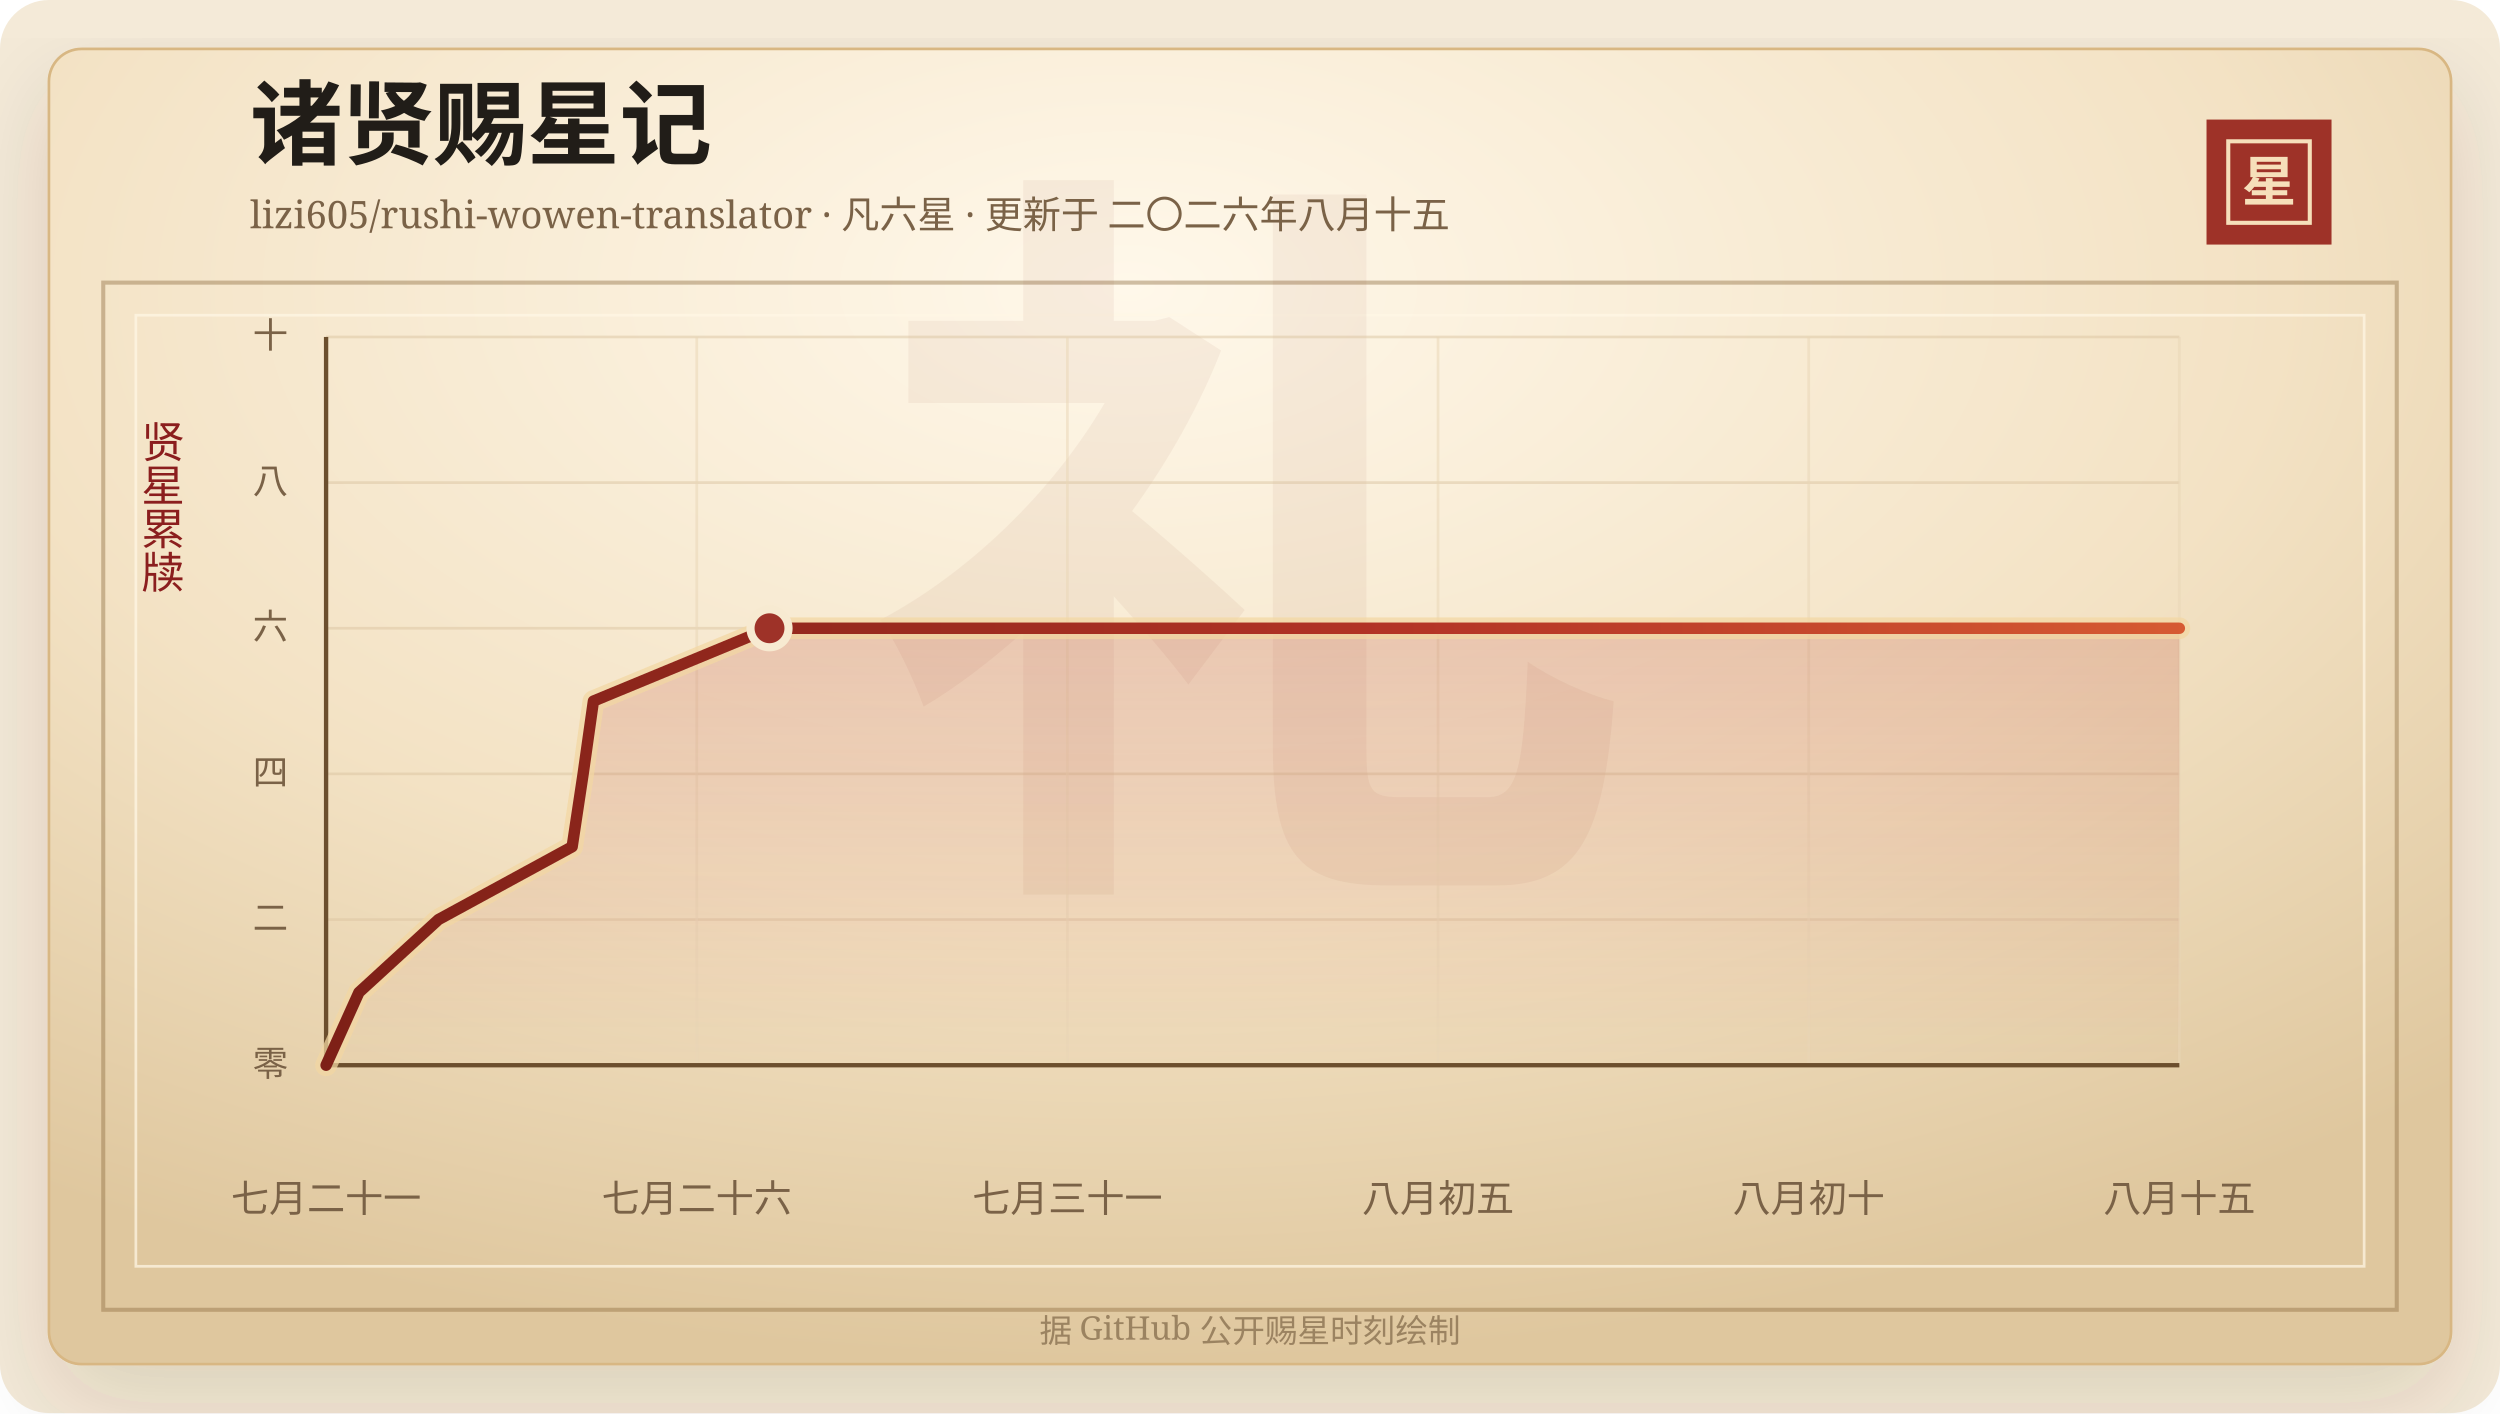
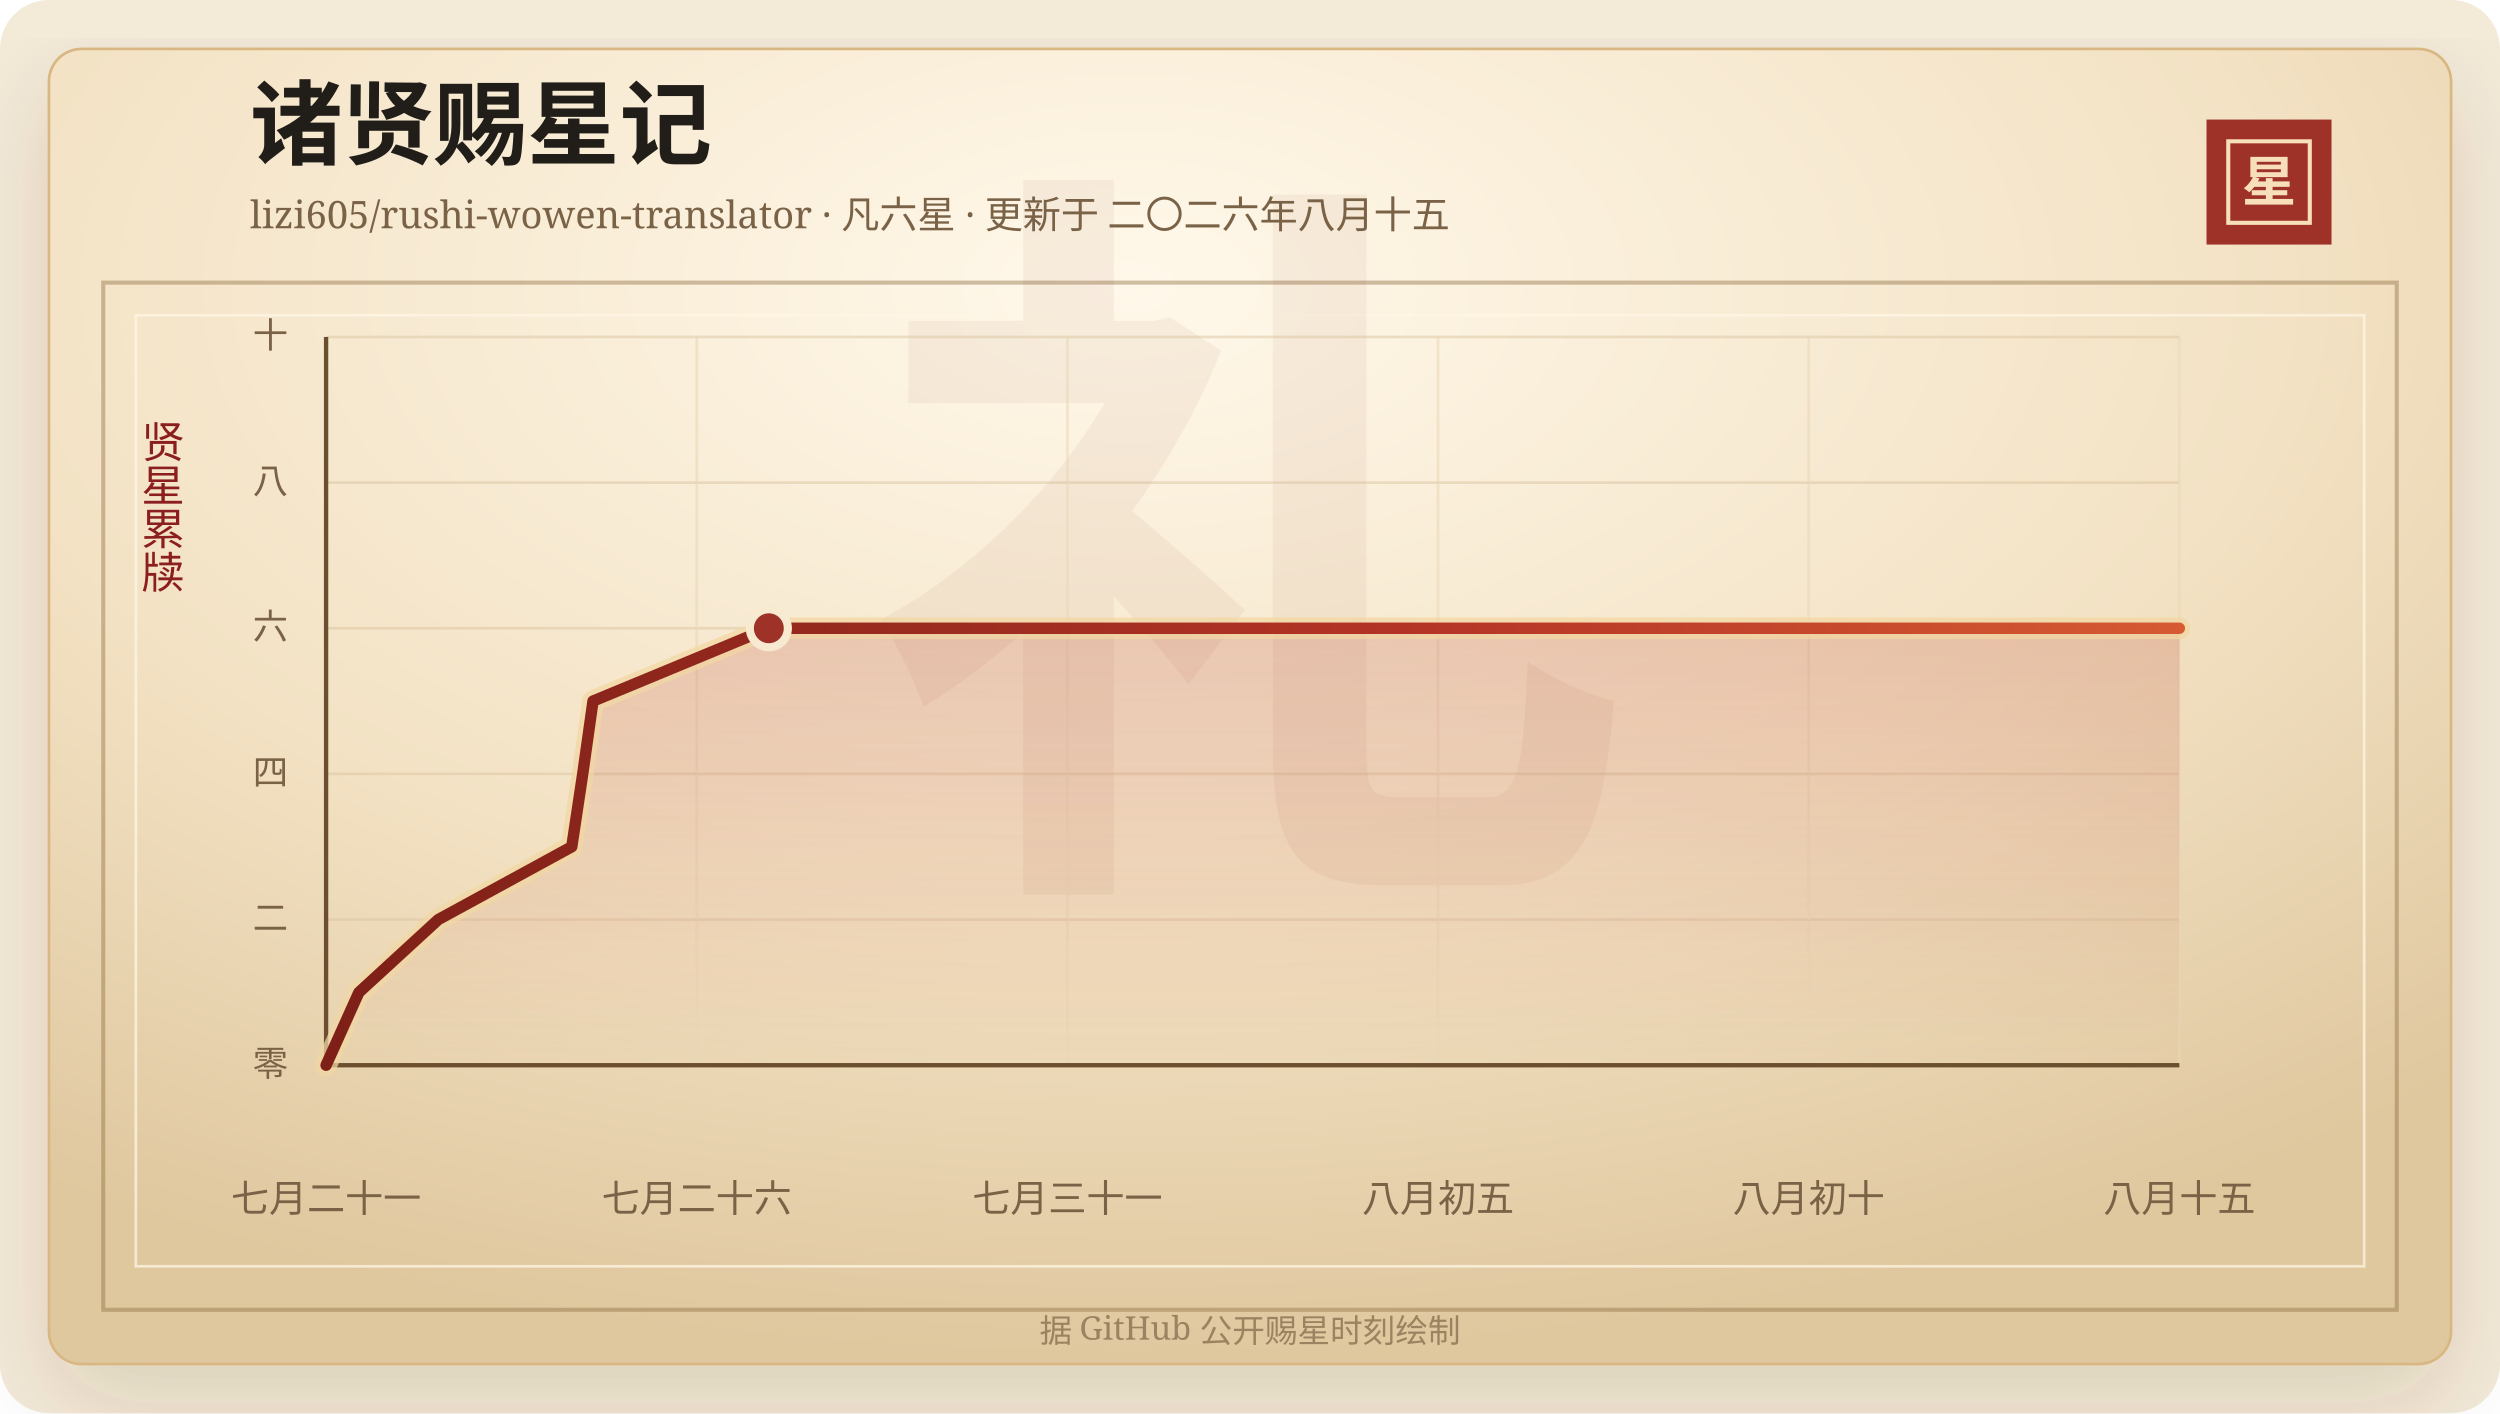
<svg xmlns="http://www.w3.org/2000/svg" width="920" height="520" viewBox="0 0 920 520" role="img" aria-labelledby="title desc">
  <defs>
    <linearGradient id="line" x1="0" x2="1" y1="0" y2="0">
      <stop offset="0%" stop-color="#7d2017" />
      <stop offset="58%" stop-color="#b33426" />
      <stop offset="100%" stop-color="#d65a32" />
    </linearGradient>
    <linearGradient id="area" x1="0" x2="0" y1="0" y2="1">
      <stop offset="0%" stop-color="#b33426" stop-opacity="0.2" />
      <stop offset="100%" stop-color="#b33426" stop-opacity="0" />
    </linearGradient>
    <radialGradient id="paper" cx="45%" cy="18%" r="82%">
      <stop offset="0%" stop-color="#fff8ea" />
      <stop offset="58%" stop-color="#f3e2c4" />
      <stop offset="100%" stop-color="#dfc79e" />
    </radialGradient>
    <filter id="shadow" x="-20%" y="-20%" width="140%" height="140%">
      <feDropShadow dx="0" dy="14" stdDeviation="18" flood-color="#3b2a20" flood-opacity="0.14" />
    </filter>
  </defs>
  <rect width="920" height="520" rx="18" fill="#f4ead8" />
  <rect x="18" y="18" width="884" height="484" rx="12" fill="url(#paper)" stroke="#d8b783" filter="url(#shadow)" />
  <rect x="38" y="104" width="844" height="378" fill="none" stroke="#8c6b3f" stroke-opacity="0.42" stroke-width="1.5" />
  <rect x="50" y="116" width="820" height="350" fill="none" stroke="#fff7e5" stroke-opacity="0.72" />
  <text x="460" y="304" text-anchor="middle" fill="#8c342a" fill-opacity="0.06" font-family="Songti SC, STSong, SimSun, serif" font-size="280" font-weight="700">礼</text>
  <text x="92" y="58" fill="#211d18" font-family="Songti SC, STSong, SimSun, serif" font-size="34" font-weight="700">诸贤赐星记</text>
  <text x="92" y="84" fill="#7a6247" font-family="Songti SC, STSong, SimSun, serif" font-size="14.0">lizi605/rushi-wowen-translator · 凡六星 · 更新于 二〇二六年八月十五</text>
  <rect x="812" y="44" width="46" height="46" fill="#9e3228" />
  <rect x="820" y="52" width="30" height="30" fill="none" stroke="#f6dfba" stroke-width="1.5" />
  <text x="835" y="74" text-anchor="middle" fill="#f6dfba" font-family="Songti SC, STSong, SimSun, serif" font-size="20" font-weight="700">星</text>
  <text x="60" y="166" text-anchor="middle" fill="#8b1e1e" font-family="Songti SC, STSong, SimSun, serif" font-size="16" writing-mode="vertical-rl">贤星累牍</text>
  <line x1="120" y1="392.00" x2="802" y2="392.00" stroke="#d9c29e" stroke-opacity="0.48" />
  <text x="106" y="396.00" text-anchor="end" fill="#7a6247" font-family="Songti SC, STSong, SimSun, serif" font-size="13">零</text>
  <line x1="120" y1="338.40" x2="802" y2="338.40" stroke="#d9c29e" stroke-opacity="0.48" />
  <text x="106" y="342.40" text-anchor="end" fill="#7a6247" font-family="Songti SC, STSong, SimSun, serif" font-size="13">二</text>
  <line x1="120" y1="284.80" x2="802" y2="284.80" stroke="#d9c29e" stroke-opacity="0.48" />
  <text x="106" y="288.80" text-anchor="end" fill="#7a6247" font-family="Songti SC, STSong, SimSun, serif" font-size="13">四</text>
  <line x1="120" y1="231.20" x2="802" y2="231.20" stroke="#d9c29e" stroke-opacity="0.48" />
  <text x="106" y="235.20" text-anchor="end" fill="#7a6247" font-family="Songti SC, STSong, SimSun, serif" font-size="13">六</text>
  <line x1="120" y1="177.60" x2="802" y2="177.60" stroke="#d9c29e" stroke-opacity="0.48" />
  <text x="106" y="181.60" text-anchor="end" fill="#7a6247" font-family="Songti SC, STSong, SimSun, serif" font-size="13">八</text>
  <line x1="120" y1="124.00" x2="802" y2="124.00" stroke="#d9c29e" stroke-opacity="0.48" />
  <text x="106" y="128.00" text-anchor="end" fill="#7a6247" font-family="Songti SC, STSong, SimSun, serif" font-size="13">十</text>
  <line x1="120.00" y1="124" x2="120.00" y2="392" stroke="#ead6b7" stroke-opacity="0.54" />
  <text x="120.00" y="446" text-anchor="middle" fill="#7a6247" font-family="Songti SC, STSong, SimSun, serif" font-size="14">七月二十一</text>
  <line x1="256.40" y1="124" x2="256.40" y2="392" stroke="#ead6b7" stroke-opacity="0.54" />
  <text x="256.40" y="446" text-anchor="middle" fill="#7a6247" font-family="Songti SC, STSong, SimSun, serif" font-size="14">七月二十六</text>
  <line x1="392.80" y1="124" x2="392.80" y2="392" stroke="#ead6b7" stroke-opacity="0.54" />
  <text x="392.80" y="446" text-anchor="middle" fill="#7a6247" font-family="Songti SC, STSong, SimSun, serif" font-size="14">七月三十一</text>
  <line x1="529.20" y1="124" x2="529.20" y2="392" stroke="#ead6b7" stroke-opacity="0.54" />
  <text x="529.20" y="446" text-anchor="middle" fill="#7a6247" font-family="Songti SC, STSong, SimSun, serif" font-size="14">八月初五</text>
  <line x1="665.60" y1="124" x2="665.60" y2="392" stroke="#ead6b7" stroke-opacity="0.54" />
  <text x="665.60" y="446" text-anchor="middle" fill="#7a6247" font-family="Songti SC, STSong, SimSun, serif" font-size="14">八月初十</text>
  <line x1="802.00" y1="124" x2="802.00" y2="392" stroke="#ead6b7" stroke-opacity="0.54" />
  <text x="802.00" y="446" text-anchor="middle" fill="#7a6247" font-family="Songti SC, STSong, SimSun, serif" font-size="14">八月十五</text>
  <line x1="120" y1="392" x2="802" y2="392" stroke="#6c4f2e" stroke-width="1.6" />
  <line x1="120" y1="124" x2="120" y2="392" stroke="#6c4f2e" stroke-width="1.6" />
-   <polygon points="120.00,392.00 120.00,392.00 132.09,365.20 161.35,338.40 210.55,311.60 214.59,284.80 218.38,258.00 283.18,231.20 802.00,231.20 802.00,392.00" fill="url(#area)" />
-   <polyline points="120.00,392.00 132.09,365.20 161.35,338.40 210.55,311.60 214.59,284.80 218.38,258.00 283.18,231.20 802.00,231.20" fill="none" stroke="#f3d7a2" stroke-width="8" stroke-linecap="round" stroke-linejoin="round" opacity="0.72" />
-   <polyline points="120.00,392.00 132.09,365.20 161.35,338.40 210.55,311.60 214.59,284.80 218.38,258.00 283.18,231.20 802.00,231.20" fill="none" stroke="url(#line)" stroke-width="4.2" stroke-linecap="round" stroke-linejoin="round" />
-   <circle cx="283.18" cy="231.20" r="7" fill="#9e3228" stroke="#f7ead1" stroke-width="3" />
+   <polygon points="120.00,392.00 120.00,392.00 132.07,365.20 161.28,338.40 210.41,311.60 214.44,284.80 218.23,258.00 282.93,231.20 802.00,231.20 802.00,392.00" fill="url(#area)" />
+   <polyline points="120.00,392.00 132.07,365.20 161.28,338.40 210.41,311.60 214.44,284.80 218.23,258.00 282.93,231.20 802.00,231.20" fill="none" stroke="#f3d7a2" stroke-width="8" stroke-linecap="round" stroke-linejoin="round" opacity="0.72" />
+   <polyline points="120.00,392.00 132.07,365.20 161.28,338.40 210.41,311.60 214.44,284.80 218.23,258.00 282.93,231.20 802.00,231.20" fill="none" stroke="url(#line)" stroke-width="4.2" stroke-linecap="round" stroke-linejoin="round" />
+   <circle cx="282.93" cy="231.20" r="7" fill="#9e3228" stroke="#f7ead1" stroke-width="3" />
  <text x="460" y="494" text-anchor="middle" fill="#9b8361" font-family="Songti SC, STSong, SimSun, serif" font-size="12">据 GitHub 公开赐星时刻绘制</text>
</svg>
